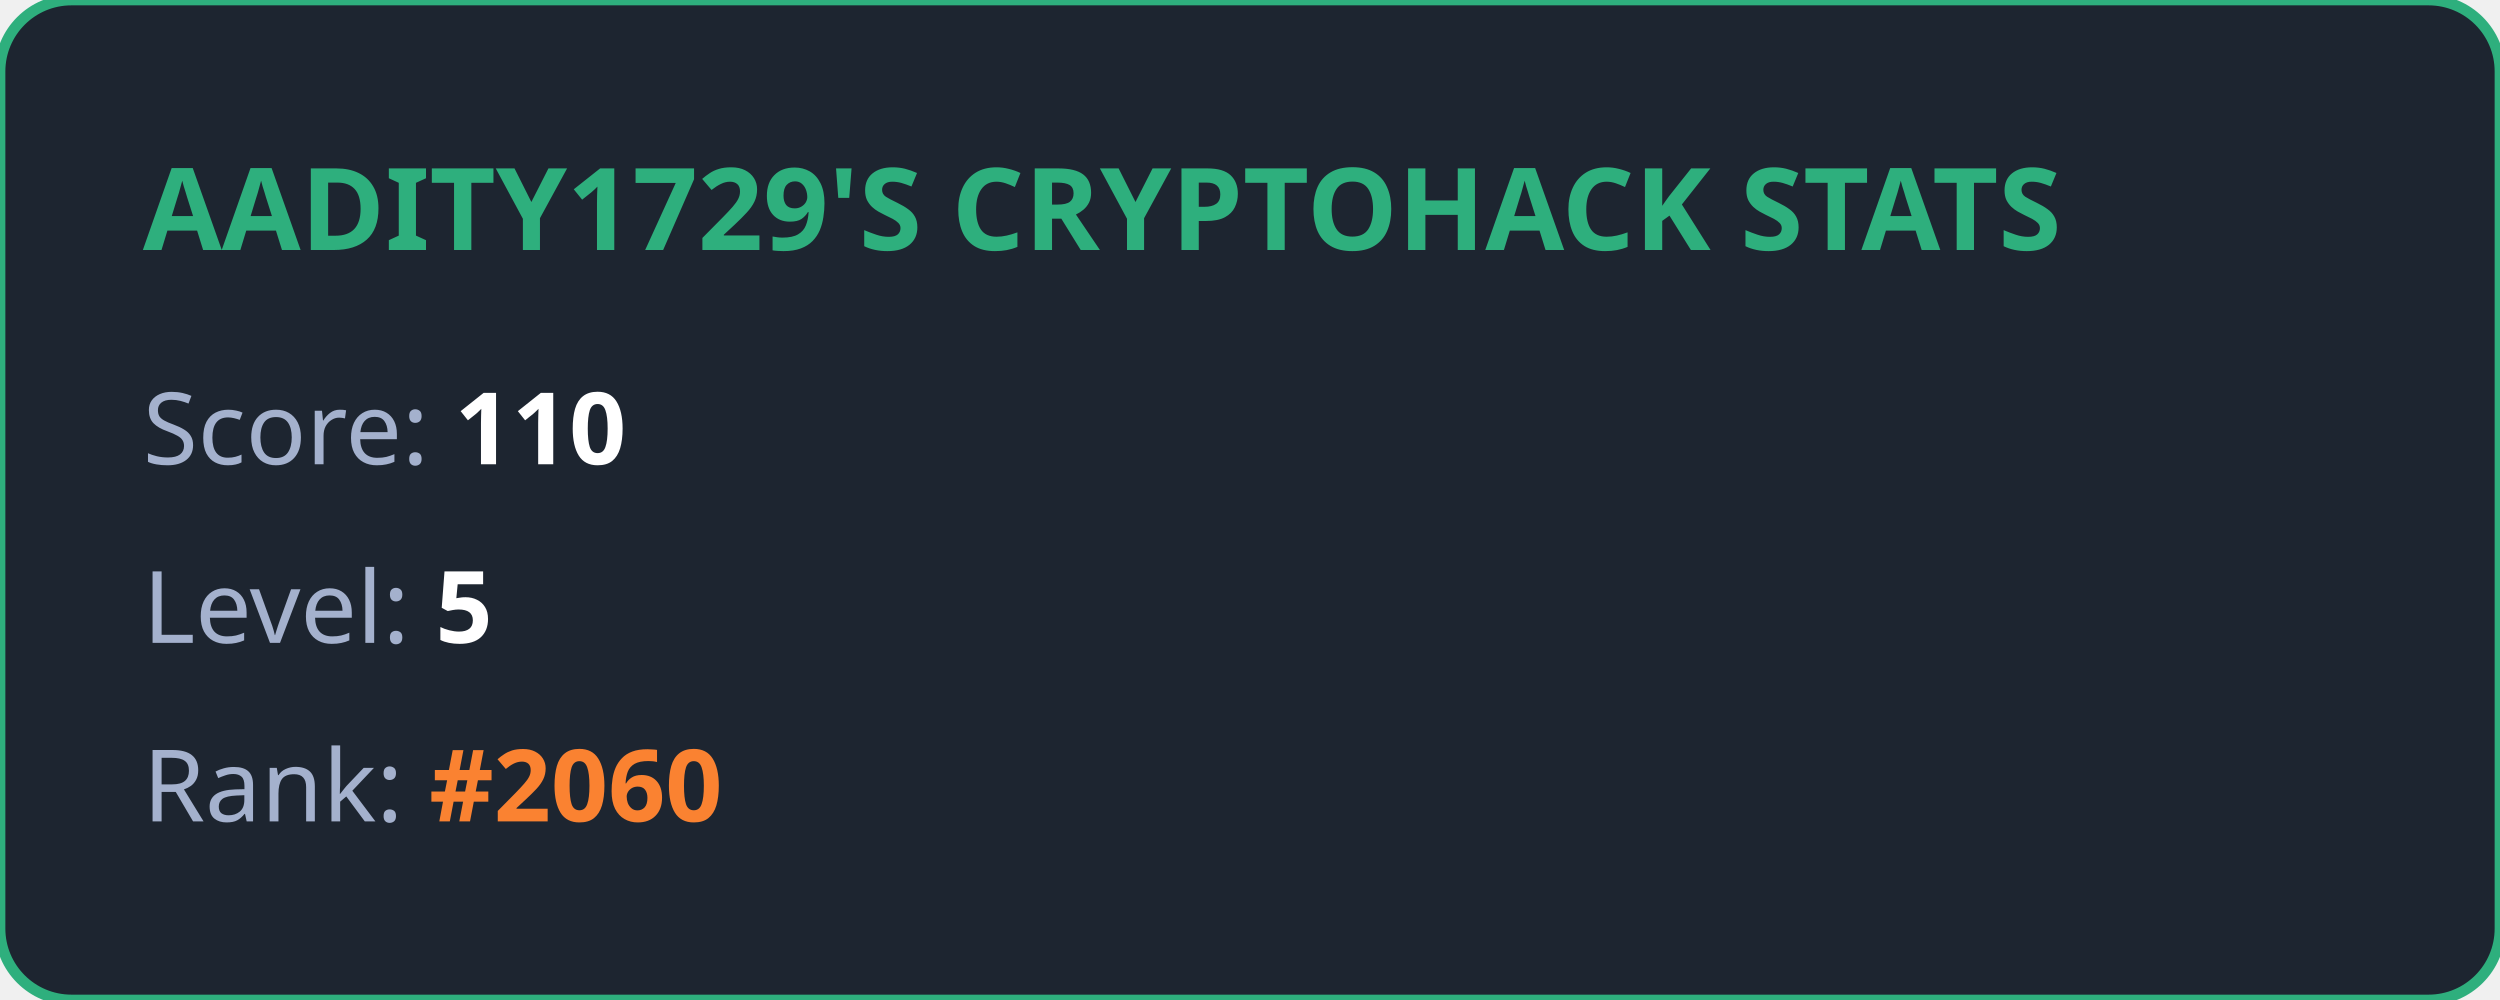
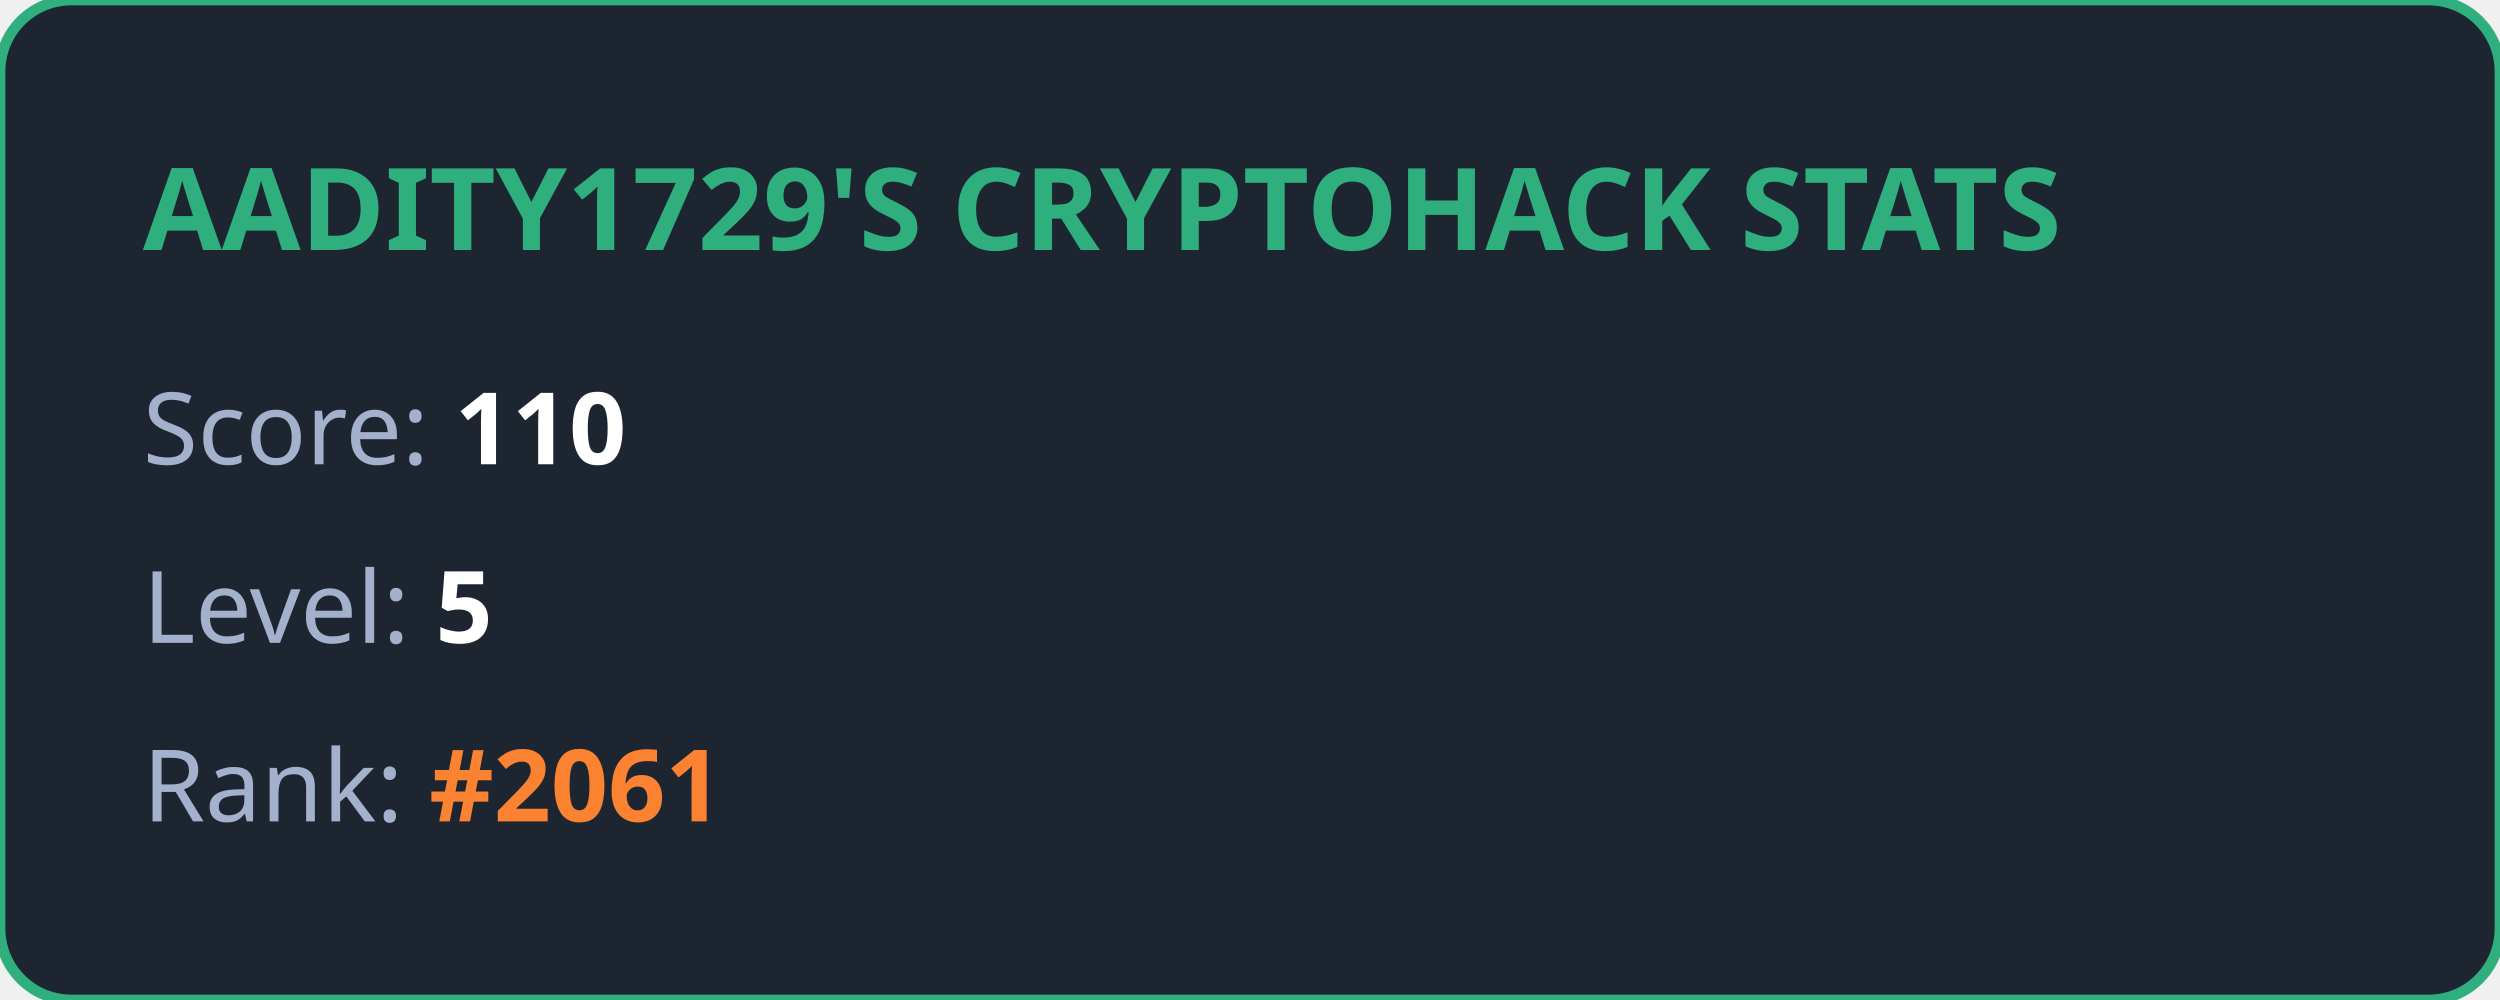
<svg xmlns="http://www.w3.org/2000/svg" width="350" height="140" viewBox="0 0 350 140" fill="none">
  <style>
            .title { font: bold 16px 'Segoe UI', Ubuntu, sans-serif; fill: #2eaf7d; }
            .stat { font: 14px 'Segoe UI', Ubuntu, sans-serif; fill: #a4b1cd; }
            .value { font-weight: bold; fill: #ffffff; }
            .highlight { font-weight: bold; fill: #fa8231; }
        </style>
  <rect width="100%" height="100%" rx="10" fill="#1d2530" stroke="#2eaf7d" stroke-width="1.5" />
  <text x="20" y="35" class="title">AADITY1729'S CRYPTOHACK STATS</text>
  <text x="20" y="65" class="stat">Score: <tspan class="value">110</tspan>
  </text>
  <text x="20" y="90" class="stat">Level: <tspan class="value">5</tspan>
  </text>
-   <text x="20" y="115" class="stat">Rank: <tspan class="highlight">#2060</tspan>
+   <text x="20" y="115" class="stat">Rank: <tspan class="highlight">#2061</tspan>
  </text>
</svg>
